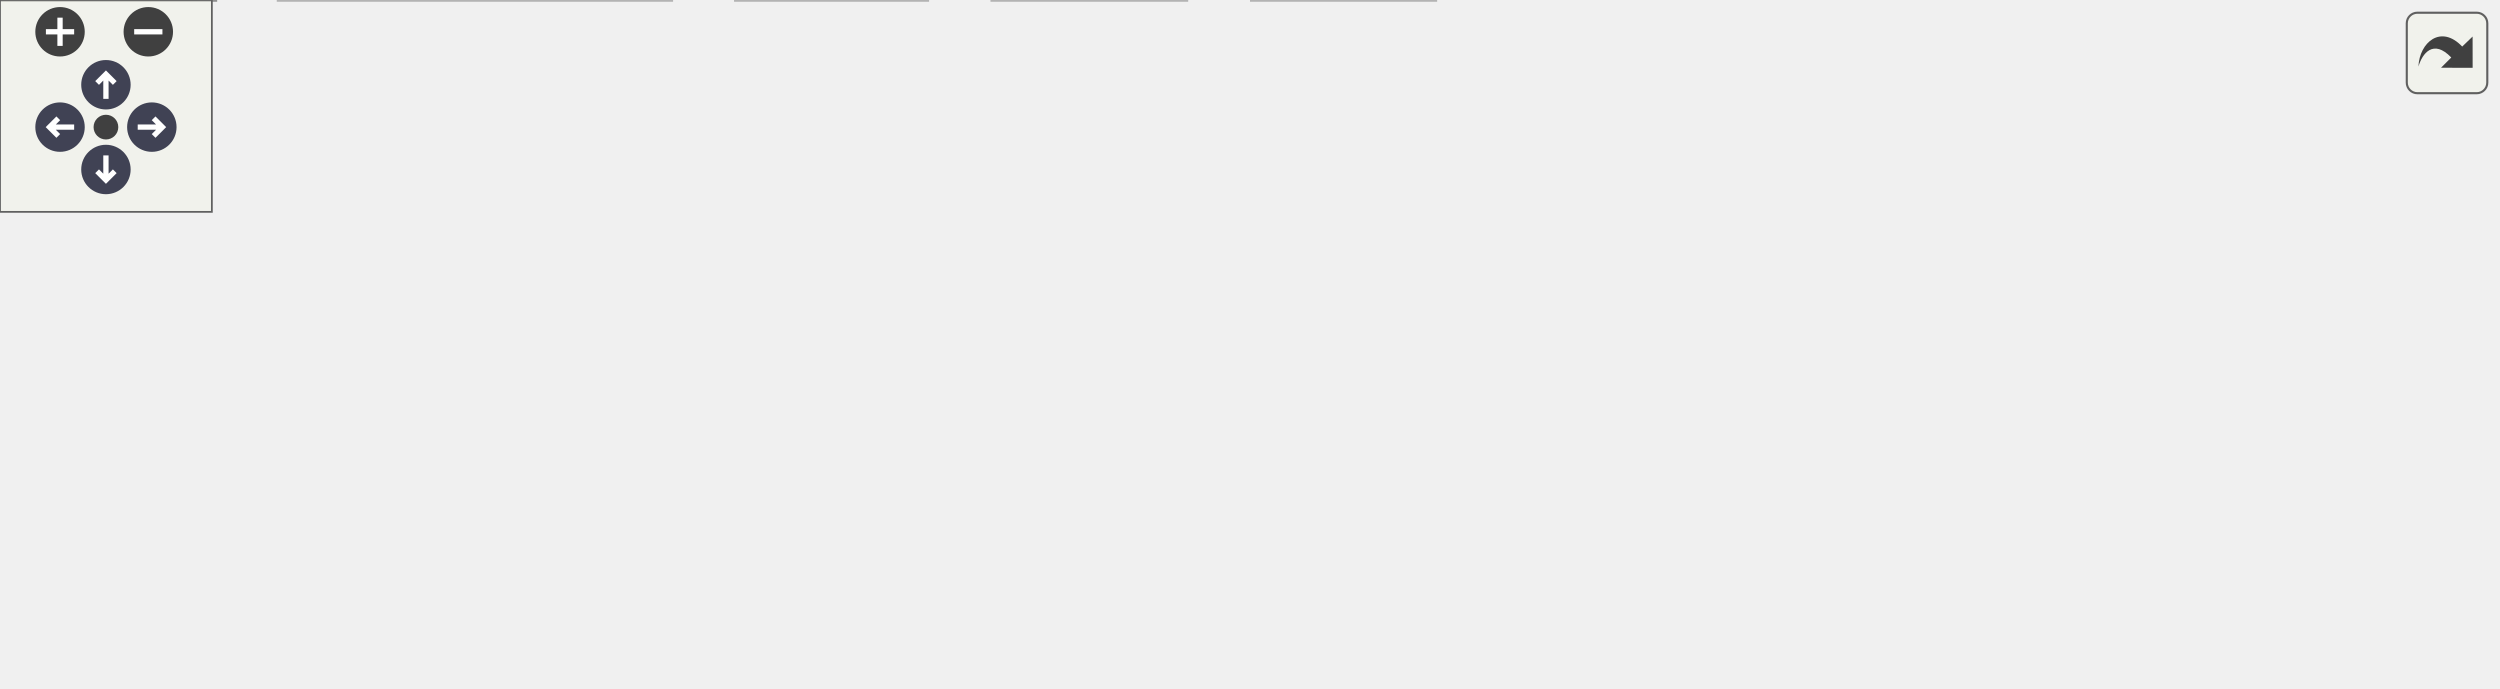
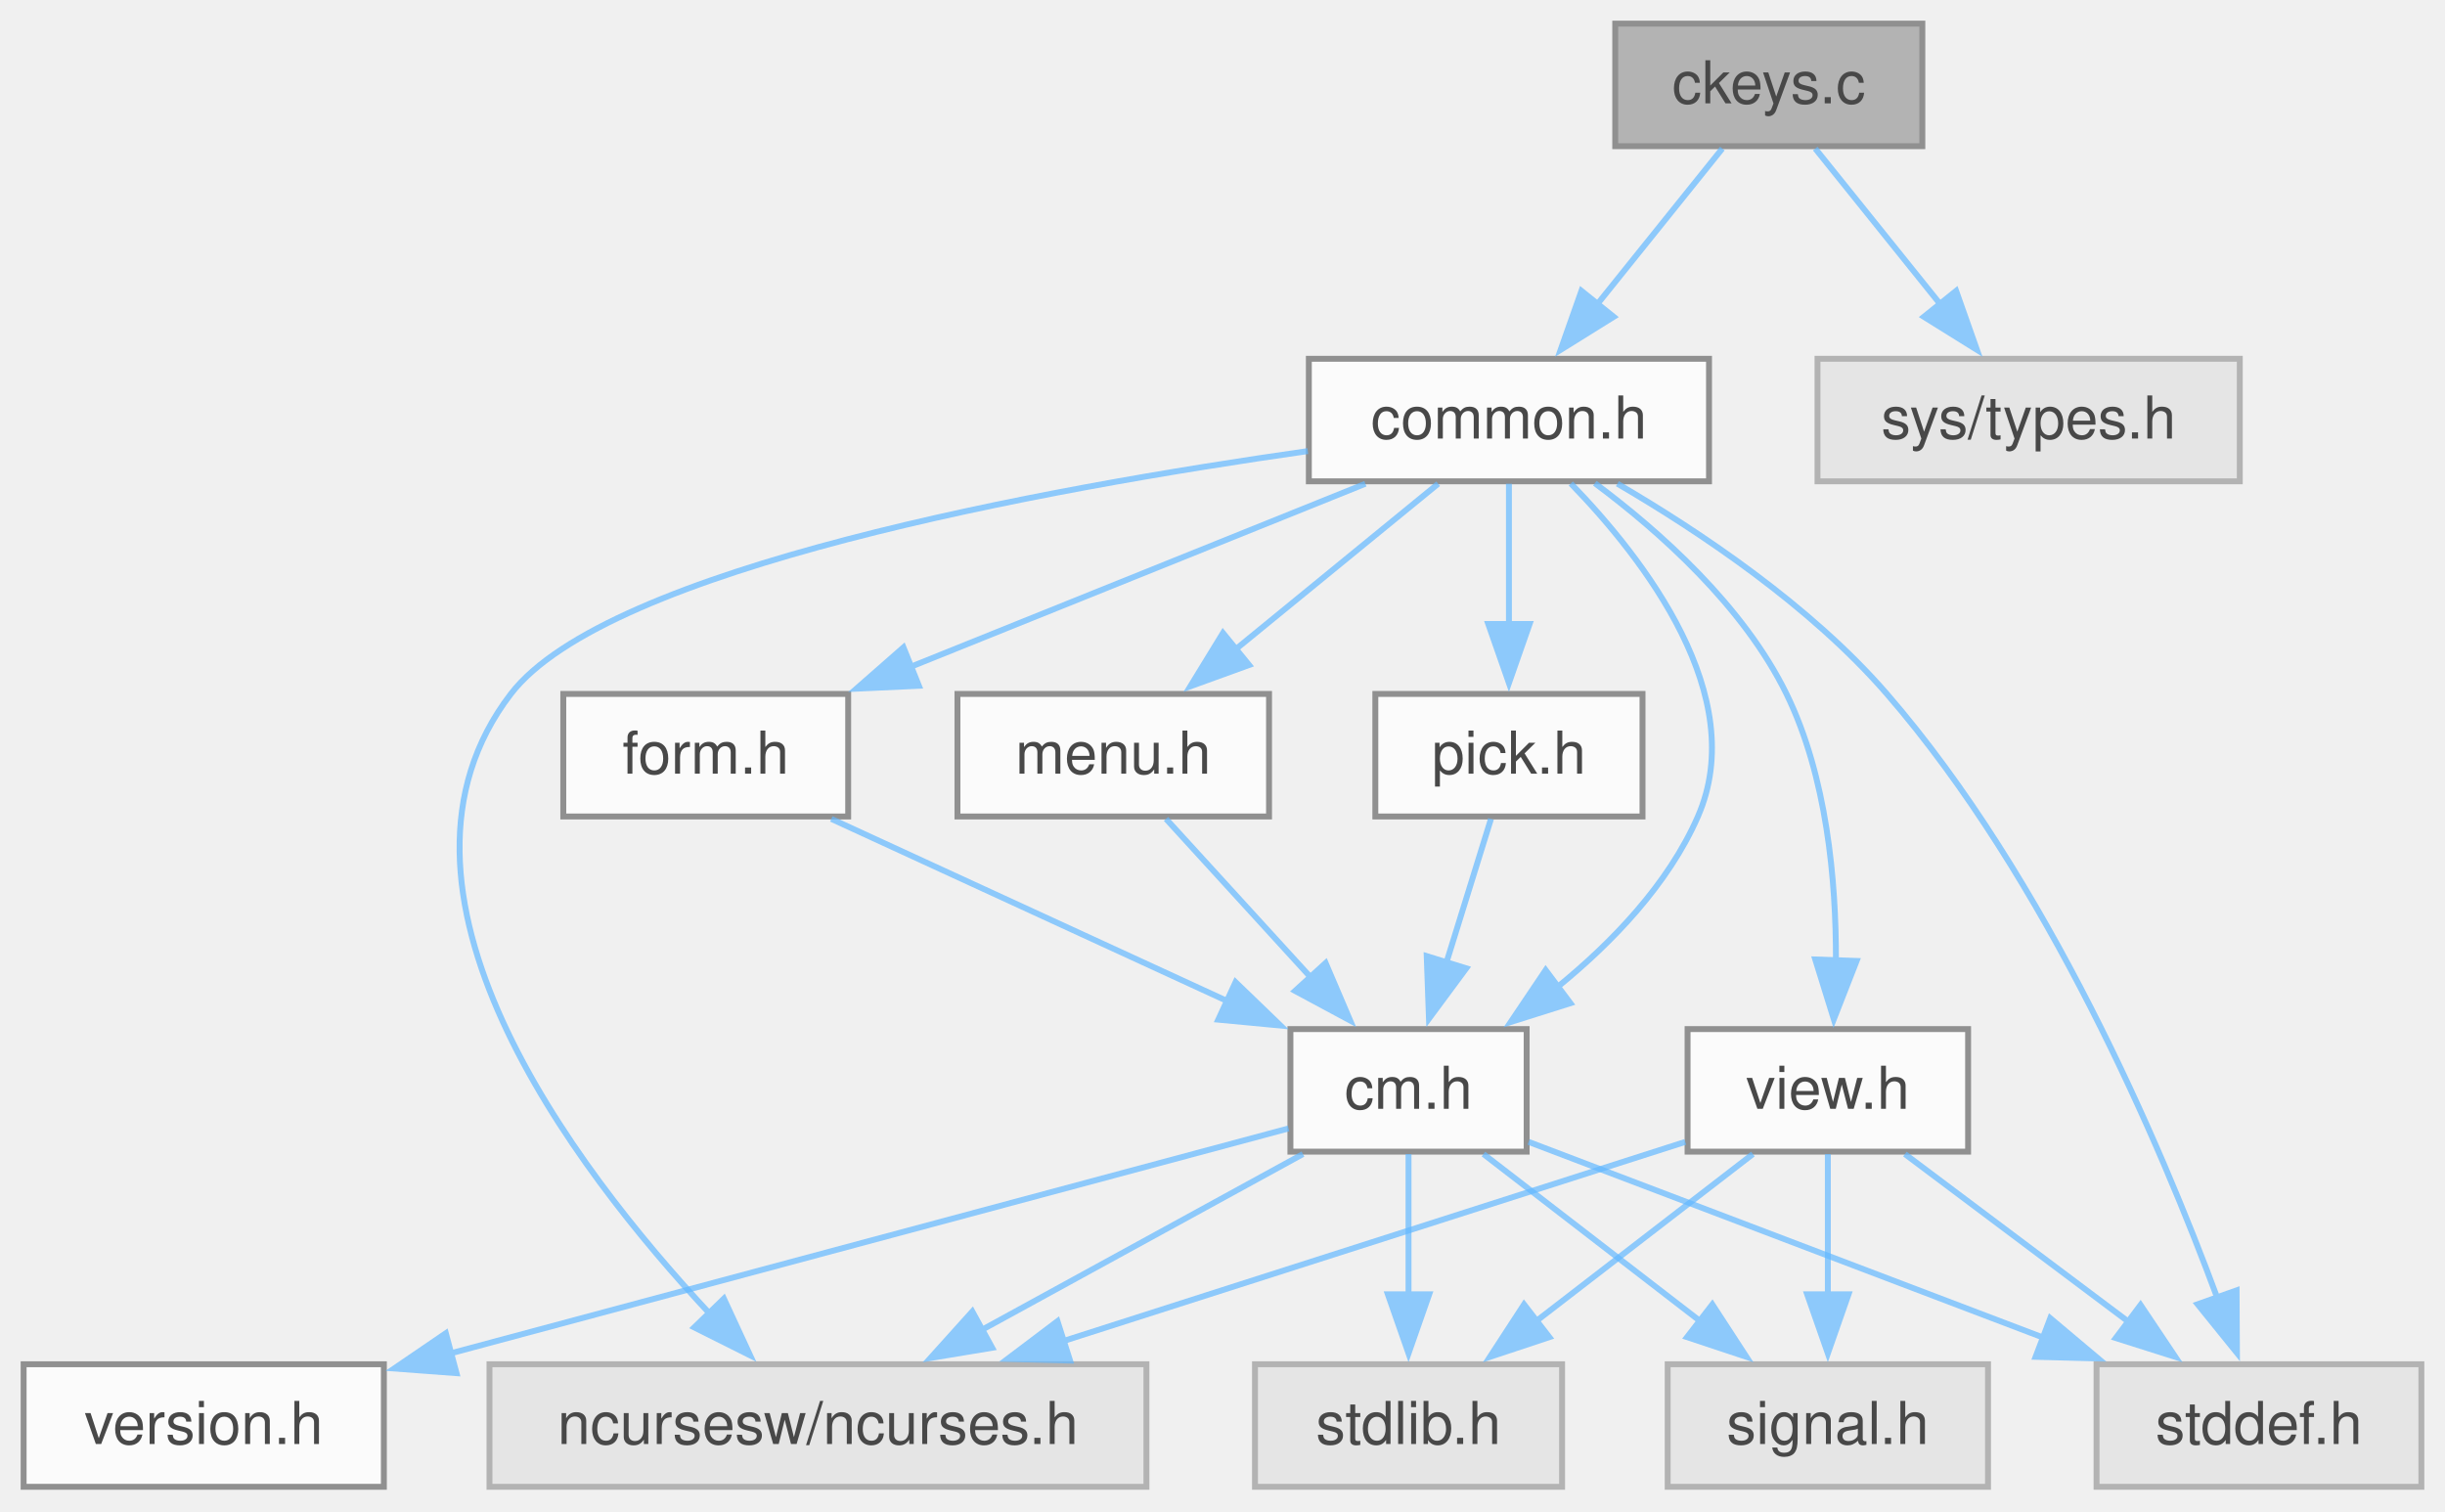
- <svg xmlns="http://www.w3.org/2000/svg" xmlns:xlink="http://www.w3.org/1999/xlink" id="main" version="1.1" xml:space="preserve">
-   <style type="text/css">
+ <svg xmlns="http://www.w3.org/2000/svg" xmlns:xlink="http://www.w3.org/1999/xlink" width="414pt" height="256pt" viewBox="0.00 0.00 414.00 256.00">
+   <svg id="main" version="1.1" xml:space="preserve">
+     <style type="text/css">
.node, .edge {opacity: 0.7;}
.node.selected, .edge.selected {opacity: 1;}
.edge:hover path { stroke: red; }
.edge:hover polygon { stroke: red; fill: red; }
</style>
-   <defs>
-     <circle id="rim" cx="0" cy="0" r="7" />
-     <circle id="rim2" cx="0" cy="0" r="3.5" />
-     <g id="zoomPlus">
-       <use xlink:href="#rim" fill="#404040">
-         <set attributeName="fill" to="#808080" begin="zoomplus.mouseover" end="zoomplus.mouseout" />
-       </use>
-       <path d="M-4,0h8M0,-4v8" fill="none" stroke="white" stroke-width="1.5" pointer-events="none" />
-     </g>
-     <g id="zoomMin">
-       <use xlink:href="#rim" fill="#404040">
-         <set attributeName="fill" to="#808080" begin="zoomminus.mouseover" end="zoomminus.mouseout" />
-       </use>
-       <path d="M-4,0h8" fill="none" stroke="white" stroke-width="1.5" pointer-events="none" />
-     </g>
-     <g id="arrowUp" transform="translate(30 24)">
-       <use xlink:href="#rim" />
-       <path pointer-events="none" fill="none" stroke="white" stroke-width="1.5" d="M0,-3.0v7 M-2.5,-0.5L0,-3.0L2.5,-0.5" />
-     </g>
-     <g id="arrowRight" transform="rotate(90) translate(36 -43)">
-       <use xlink:href="#rim" />
-       <path pointer-events="none" fill="none" stroke="white" stroke-width="1.5" d="M0,-3.0v7 M-2.5,-0.5L0,-3.0L2.5,-0.5" />
-     </g>
-     <g id="arrowDown" transform="rotate(180) translate(-30 -48)">
-       <use xlink:href="#rim" />
-       <path pointer-events="none" fill="none" stroke="white" stroke-width="1.5" d="M0,-3.0v7 M-2.5,-0.5L0,-3.0L2.5,-0.5" />
-     </g>
-     <g id="arrowLeft" transform="rotate(270) translate(-36 17)">
-       <use xlink:href="#rim" />
-       <path pointer-events="none" fill="none" stroke="white" stroke-width="1.5" d="M0,-3.0v7 M-2.5,-0.5L0,-3.0L2.5,-0.5" />
-     </g>
-     <g id="resetDef">
-       <use xlink:href="#rim2" fill="#404040">
-         <set attributeName="fill" to="#808080" begin="reset.mouseover" end="reset.mouseout" />
-       </use>
-     </g>
-   </defs>
-   <svg id="graph" class="graph">
-     <g id="viewport">
-       <g id="Node000001" class="node">
-         <g id="a_Node000001">
-           <a xlink:title="Enter a single character from keyboard.">
-             <polygon fill="#999999" stroke="#666666" points="475.88,-134.25 411.12,-134.25 411.12,-113.5 475.88,-113.5 475.88,-134.25" />
-             <text xml:space="preserve" text-anchor="middle" x="443.5" y="-120.75" font-family="Helvetica,sans-Serif" font-size="10.00">enterchr.c</text>
-           </a>
+     <svg id="graph" class="graph">
+       <g id="graph0" class="graph" transform="scale(1 1) rotate(0) translate(4 251.75)">
+         <g id="Node000001" class="node">
+           <g id="a_Node000001">
+             <a xlink:title="Test Curses Keys.">
+               <polygon fill="#999999" stroke="#666666" points="321.5,-247.75 269.5,-247.75 269.5,-227 321.5,-227 321.5,-247.75" />
+               <text xml:space="preserve" text-anchor="middle" x="295.5" y="-234.25" font-family="Helvetica,sans-Serif" font-size="10.00">ckeys.c</text>
+             </a>
+           </g>
+         </g>
+         <g id="Node000002" class="node">
+           <g id="a_Node000002">
+             <a xlink:href="../../dd/dd8/a00719.html" target="_top" xlink:title="Headder for C-Menu Menu, Form, Pick, and View components.">
+               <polygon fill="white" stroke="#666666" points="285.38,-191 217.62,-191 217.62,-170.25 285.38,-170.25 285.38,-191" />
+               <text xml:space="preserve" text-anchor="middle" x="251.5" y="-177.5" font-family="Helvetica,sans-Serif" font-size="10.00">common.h</text>
+             </a>
+           </g>
+         </g>
+         <g id="edge1_Node000001_Node000002" class="edge">
+           <g id="a_edge1_Node000001_Node000002">
+             <a xlink:title=" ">
+               <path fill="none" stroke="#63b8ff" d="M287.63,-226.59C281.75,-219.27 273.53,-209.04 266.42,-200.19" />
+               <polygon fill="#63b8ff" stroke="#63b8ff" points="269.24,-198.11 260.25,-192.51 263.78,-202.5 269.24,-198.11" />
+             </a>
+           </g>
+         </g>
+         <g id="Node000013" class="node">
+           <g id="a_Node000013">
+             <a xlink:title=" ">
+               <polygon fill="#e0e0e0" stroke="#999999" points="375.25,-191 303.75,-191 303.75,-170.25 375.25,-170.25 375.25,-191" />
+               <text xml:space="preserve" text-anchor="middle" x="339.5" y="-177.5" font-family="Helvetica,sans-Serif" font-size="10.00">sys/types.h</text>
+             </a>
+           </g>
+         </g>
+         <g id="edge21_Node000001_Node000013" class="edge">
+           <g id="a_edge21_Node000001_Node000013">
+             <a xlink:title=" ">
+               <path fill="none" stroke="#63b8ff" d="M303.37,-226.59C309.25,-219.27 317.47,-209.04 324.58,-200.19" />
+               <polygon fill="#63b8ff" stroke="#63b8ff" points="327.22,-202.5 330.75,-192.51 321.76,-198.11 327.22,-202.5" />
+             </a>
+           </g>
+         </g>
+         <g id="Node000003" class="node">
+           <g id="a_Node000003">
+             <a xlink:title=" ">
+               <polygon fill="#e0e0e0" stroke="#999999" points="190.12,-20.75 78.88,-20.75 78.88,0 190.12,0 190.12,-20.75" />
+               <text xml:space="preserve" text-anchor="middle" x="134.5" y="-7.25" font-family="Helvetica,sans-Serif" font-size="10.00">ncursesw/ncurses.h</text>
+             </a>
+           </g>
+         </g>
+         <g id="edge2_Node000002_Node000003" class="edge">
+           <g id="a_edge2_Node000002_Node000003">
+             <a xlink:title=" ">
+               <path fill="none" stroke="#63b8ff" d="M217.45,-175.37C172.97,-169.03 98.82,-155.52 82.5,-134.25 57.28,-101.37 92.71,-54.43 116.33,-29.15" />
+               <polygon fill="#63b8ff" stroke="#63b8ff" points="118.57,-31.86 123.02,-22.25 113.55,-26.99 118.57,-31.86" />
+             </a>
+           </g>
+         </g>
+         <g id="Node000004" class="node">
+           <g id="a_Node000004">
+             <a xlink:href="../../d8/db9/a00725.html" target="_top" xlink:title="Headder for C-Menu API library, libcm.so.">
+               <polygon fill="white" stroke="#666666" points="254.5,-77.5 214.5,-77.5 214.5,-56.75 254.5,-56.75 254.5,-77.5" />
+               <text xml:space="preserve" text-anchor="middle" x="234.5" y="-64" font-family="Helvetica,sans-Serif" font-size="10.00">cm.h</text>
+             </a>
+           </g>
+         </g>
+         <g id="edge3_Node000002_Node000004" class="edge">
+           <g id="a_edge3_Node000002_Node000004">
+             <a xlink:title=" ">
+               <path fill="none" stroke="#63b8ff" d="M261.98,-169.88C274.41,-157.08 292.38,-133.84 283.5,-113.5 278.49,-102.03 268.98,-92.16 259.67,-84.58" />
+               <polygon fill="#63b8ff" stroke="#63b8ff" points="261.91,-81.89 251.8,-78.7 257.72,-87.49 261.91,-81.89" />
+             </a>
+           </g>
+         </g>
+         <g id="Node000007" class="node">
+           <g id="a_Node000007">
+             <a xlink:title=" ">
+               <polygon fill="#e0e0e0" stroke="#999999" points="406,-20.75 351,-20.75 351,0 406,0 406,-20.75" />
+               <text xml:space="preserve" text-anchor="middle" x="378.5" y="-7.25" font-family="Helvetica,sans-Serif" font-size="10.00">stddef.h</text>
+             </a>
+           </g>
+         </g>
+         <g id="edge20_Node000002_Node000007" class="edge">
+           <g id="a_edge20_Node000002_Node000007">
+             <a xlink:title=" ">
+               <path fill="none" stroke="#63b8ff" d="M269.87,-169.85C283.75,-161.75 302.57,-149.18 315.5,-134.25 342.6,-102.97 361.8,-57.99 371.43,-32.02" />
+               <polygon fill="#63b8ff" stroke="#63b8ff" points="374.71,-33.26 374.77,-22.67 368.11,-30.91 374.71,-33.26" />
+             </a>
+           </g>
+         </g>
+         <g id="Node000009" class="node">
+           <g id="a_Node000009">
+             <a xlink:href="../../d2/d94/a00716.html" target="_top" xlink:title="Form data structures, enums, types, end external declarations.">
+               <polygon fill="white" stroke="#666666" points="139.62,-134.25 91.38,-134.25 91.38,-113.5 139.62,-113.5 139.62,-134.25" />
+               <text xml:space="preserve" text-anchor="middle" x="115.5" y="-120.75" font-family="Helvetica,sans-Serif" font-size="10.00">form.h</text>
+             </a>
+           </g>
+         </g>
+         <g id="edge9_Node000002_Node000009" class="edge">
+           <g id="a_edge9_Node000002_Node000009">
+             <a xlink:title=" ">
+               <path fill="none" stroke="#63b8ff" d="M227.19,-169.84C205.72,-161.19 174.18,-148.5 150.09,-138.8" />
+               <polygon fill="#63b8ff" stroke="#63b8ff" points="151.59,-135.63 141.01,-135.14 148.98,-142.13 151.59,-135.63" />
+             </a>
+           </g>
+         </g>
+         <g id="Node000010" class="node">
+           <g id="a_Node000010">
+             <a xlink:href="../../df/df7/a00731.html" target="_top" xlink:title="Menu data structures, enums, types, end external declarations.">
+               <polygon fill="white" stroke="#666666" points="210.88,-134.25 158.12,-134.25 158.12,-113.5 210.88,-113.5 210.88,-134.25" />
+               <text xml:space="preserve" text-anchor="middle" x="184.5" y="-120.75" font-family="Helvetica,sans-Serif" font-size="10.00">menu.h</text>
+             </a>
+           </g>
+         </g>
+         <g id="edge11_Node000002_Node000010" class="edge">
+           <g id="a_edge11_Node000002_Node000010">
+             <a xlink:title=" ">
+               <path fill="none" stroke="#63b8ff" d="M239.52,-169.84C229.99,-162.05 216.44,-150.97 205.17,-141.76" />
+               <polygon fill="#63b8ff" stroke="#63b8ff" points="207.5,-139.15 197.55,-135.54 203.08,-144.57 207.5,-139.15" />
+             </a>
+           </g>
+         </g>
+         <g id="Node000011" class="node">
+           <g id="a_Node000011">
+             <a xlink:href="../../db/d7c/a00722.html" target="_top" xlink:title="Pick data structures, enums, types, end external declarations.">
+               <polygon fill="white" stroke="#666666" points="274.12,-134.25 228.88,-134.25 228.88,-113.5 274.12,-113.5 274.12,-134.25" />
+               <text xml:space="preserve" text-anchor="middle" x="251.5" y="-120.75" font-family="Helvetica,sans-Serif" font-size="10.00">pick.h</text>
+             </a>
+           </g>
+         </g>
+         <g id="edge13_Node000002_Node000011" class="edge">
+           <g id="a_edge13_Node000002_Node000011">
+             <a xlink:title=" ">
+               <path fill="none" stroke="#63b8ff" d="M251.5,-169.84C251.5,-163.22 251.5,-154.22 251.5,-146.02" />
+               <polygon fill="#63b8ff" stroke="#63b8ff" points="255,-146.09 251.5,-136.09 248,-146.09 255,-146.09" />
+             </a>
+           </g>
+         </g>
+         <g id="Node000012" class="node">
+           <g id="a_Node000012">
+             <a xlink:href="../../d6/dc0/a00734.html" target="_top" xlink:title="View data structures, enums, types, end external declarations.">
+               <polygon fill="white" stroke="#666666" points="329.25,-77.5 281.75,-77.5 281.75,-56.75 329.25,-56.75 329.25,-77.5" />
+               <text xml:space="preserve" text-anchor="middle" x="305.5" y="-64" font-family="Helvetica,sans-Serif" font-size="10.00">view.h</text>
+             </a>
+           </g>
+         </g>
+         <g id="edge15_Node000002_Node000012" class="edge">
+           <g id="a_edge15_Node000002_Node000012">
+             <a xlink:title=" ">
+               <path fill="none" stroke="#63b8ff" d="M266.05,-169.93C276.97,-161.8 291.23,-149.13 298.5,-134.25 305.33,-120.26 306.91,-102.65 306.87,-89.13" />
+               <polygon fill="#63b8ff" stroke="#63b8ff" points="310.37,-89.04 306.51,-79.17 303.37,-89.29 310.37,-89.04" />
+             </a>
+           </g>
+         </g>
+         <g id="edge5_Node000004_Node000003" class="edge">
+           <g id="a_edge5_Node000004_Node000003">
+             <a xlink:title=" ">
+               <path fill="none" stroke="#63b8ff" d="M216.62,-56.34C201.41,-48.01 179.31,-35.91 161.87,-26.36" />
+               <polygon fill="#63b8ff" stroke="#63b8ff" points="164,-23.54 153.55,-21.81 160.64,-29.68 164,-23.54" />
+             </a>
+           </g>
+         </g>
+         <g id="Node000005" class="node">
+           <g id="a_Node000005">
+             <a xlink:href="../../df/d3b/a00728.html" target="_top" xlink:title=" ">
+               <polygon fill="white" stroke="#666666" points="61,-20.75 0,-20.75 0,0 61,0 61,-20.75" />
+               <text xml:space="preserve" text-anchor="middle" x="30.5" y="-7.25" font-family="Helvetica,sans-Serif" font-size="10.00">version.h</text>
+             </a>
+           </g>
+         </g>
+         <g id="edge4_Node000004_Node000005" class="edge">
+           <g id="a_edge4_Node000004_Node000005">
+             <a xlink:title=" ">
+               <path fill="none" stroke="#63b8ff" d="M214.19,-60.68C181.26,-51.84 115.53,-34.2 72.29,-22.59" />
+               <polygon fill="#63b8ff" stroke="#63b8ff" points="73.3,-19.24 62.74,-20.03 71.49,-26 73.3,-19.24" />
+             </a>
+           </g>
+         </g>
+         <g id="Node000006" class="node">
+           <g id="a_Node000006">
+             <a xlink:title=" ">
+               <polygon fill="#e0e0e0" stroke="#999999" points="332.62,-20.75 278.38,-20.75 278.38,0 332.62,0 332.62,-20.75" />
+               <text xml:space="preserve" text-anchor="middle" x="305.5" y="-7.25" font-family="Helvetica,sans-Serif" font-size="10.00">signal.h</text>
+             </a>
+           </g>
+         </g>
+         <g id="edge6_Node000004_Node000006" class="edge">
+           <g id="a_edge6_Node000004_Node000006">
+             <a xlink:title=" ">
+               <path fill="none" stroke="#63b8ff" d="M247.19,-56.34C257.39,-48.47 271.94,-37.25 283.96,-27.99" />
+               <polygon fill="#63b8ff" stroke="#63b8ff" points="285.94,-30.88 291.72,-22 281.66,-25.34 285.94,-30.88" />
+             </a>
+           </g>
+         </g>
+         <g id="edge7_Node000004_Node000007" class="edge">
+           <g id="a_edge7_Node000004_Node000007">
+             <a xlink:title=" ">
+               <path fill="none" stroke="#63b8ff" d="M254.83,-58.4C277.48,-49.78 314.56,-35.69 342.22,-25.17" />
+               <polygon fill="#63b8ff" stroke="#63b8ff" points="343.16,-28.55 351.27,-21.73 340.68,-22.01 343.16,-28.55" />
+             </a>
+           </g>
+         </g>
+         <g id="Node000008" class="node">
+           <g id="a_Node000008">
+             <a xlink:title=" ">
+               <polygon fill="#e0e0e0" stroke="#999999" points="260.5,-20.75 208.5,-20.75 208.5,0 260.5,0 260.5,-20.75" />
+               <text xml:space="preserve" text-anchor="middle" x="234.5" y="-7.25" font-family="Helvetica,sans-Serif" font-size="10.00">stdlib.h</text>
+             </a>
+           </g>
+         </g>
+         <g id="edge8_Node000004_Node000008" class="edge">
+           <g id="a_edge8_Node000004_Node000008">
+             <a xlink:title=" ">
+               <path fill="none" stroke="#63b8ff" d="M234.5,-56.34C234.5,-49.72 234.5,-40.72 234.5,-32.52" />
+               <polygon fill="#63b8ff" stroke="#63b8ff" points="238,-32.59 234.5,-22.59 231,-32.59 238,-32.59" />
+             </a>
+           </g>
+         </g>
+         <g id="edge10_Node000009_Node000004" class="edge">
+           <g id="a_edge10_Node000009_Node000004">
+             <a xlink:title=" ">
+               <path fill="none" stroke="#63b8ff" d="M136.77,-113.09C155.45,-104.5 182.83,-91.9 203.86,-82.22" />
+               <polygon fill="#63b8ff" stroke="#63b8ff" points="205.21,-85.45 212.83,-78.1 202.28,-79.1 205.21,-85.45" />
+             </a>
+           </g>
+         </g>
+         <g id="edge12_Node000010_Node000004" class="edge">
+           <g id="a_edge12_Node000010_Node000004">
+             <a xlink:title=" ">
+               <path fill="none" stroke="#63b8ff" d="M193.44,-113.09C200.26,-105.61 209.86,-95.11 218.06,-86.13" />
+               <polygon fill="#63b8ff" stroke="#63b8ff" points="220.46,-88.69 224.62,-78.95 215.29,-83.97 220.46,-88.69" />
+             </a>
+           </g>
+         </g>
+         <g id="edge14_Node000011_Node000004" class="edge">
+           <g id="a_edge14_Node000011_Node000004">
+             <a xlink:title=" ">
+               <path fill="none" stroke="#63b8ff" d="M248.46,-113.09C246.36,-106.31 243.48,-97.05 240.89,-88.69" />
+               <polygon fill="#63b8ff" stroke="#63b8ff" points="244.27,-87.79 237.96,-79.27 237.58,-89.86 244.27,-87.79" />
+             </a>
+           </g>
+         </g>
+         <g id="edge16_Node000012_Node000003" class="edge">
+           <g id="a_edge16_Node000012_Node000003">
+             <a xlink:title=" ">
+               <path fill="none" stroke="#63b8ff" d="M281.36,-58.4C253.98,-49.63 208.86,-35.18 175.85,-24.61" />
+               <polygon fill="#63b8ff" stroke="#63b8ff" points="177.19,-21.37 166.6,-21.65 175.06,-28.04 177.19,-21.37" />
+             </a>
+           </g>
+         </g>
+         <g id="edge17_Node000012_Node000006" class="edge">
+           <g id="a_edge17_Node000012_Node000006">
+             <a xlink:title=" ">
+               <path fill="none" stroke="#63b8ff" d="M305.5,-56.34C305.5,-49.72 305.5,-40.72 305.5,-32.52" />
+               <polygon fill="#63b8ff" stroke="#63b8ff" points="309,-32.59 305.5,-22.59 302,-32.59 309,-32.59" />
+             </a>
+           </g>
+         </g>
+         <g id="edge18_Node000012_Node000007" class="edge">
+           <g id="a_edge18_Node000012_Node000007">
+             <a xlink:title=" ">
+               <path fill="none" stroke="#63b8ff" d="M318.55,-56.34C329.14,-48.4 344.29,-37.03 356.72,-27.71" />
+               <polygon fill="#63b8ff" stroke="#63b8ff" points="358.45,-30.79 364.35,-21.99 354.25,-25.19 358.45,-30.79" />
+             </a>
+           </g>
+         </g>
+         <g id="edge19_Node000012_Node000008" class="edge">
+           <g id="a_edge19_Node000012_Node000008">
+             <a xlink:title=" ">
+               <path fill="none" stroke="#63b8ff" d="M292.81,-56.34C282.61,-48.47 268.06,-37.25 256.04,-27.99" />
+               <polygon fill="#63b8ff" stroke="#63b8ff" points="258.34,-25.34 248.28,-22 254.06,-30.88 258.34,-25.34" />
+             </a>
+           </g>
        </g>
      </g>
-       <g id="Node000002" class="node">
-         <g id="a_Node000002">
-           <a xlink:href="../../d8/db9/a00725.html" target="_top" xlink:title="Headder for C-Menu API library, libcm.so.">
-             <polygon fill="white" stroke="#666666" points="255.5,-77.5 215.5,-77.5 215.5,-56.75 255.5,-56.75 255.5,-77.5" />
-             <text xml:space="preserve" text-anchor="middle" x="235.5" y="-64" font-family="Helvetica,sans-Serif" font-size="10.00">cm.h</text>
-           </a>
-         </g>
-       </g>
-       <g id="edge1_Node000001_Node000002" class="edge">
-         <g id="a_edge1_Node000001_Node000002">
-           <a xlink:title=" ">
-             <path fill="none" stroke="#63b8ff" d="M410.67,-115.22C376.82,-107.19 322.29,-93.84 266.52,-77.95" />
-             <polygon fill="#63b8ff" stroke="#63b8ff" points="267.76,-74.67 257.19,-75.27 265.83,-81.39 267.76,-74.67" />
-           </a>
-         </g>
-       </g>
-       <g id="Node000008" class="node">
-         <g id="a_Node000008">
-           <a xlink:title=" ">
-             <polygon fill="#e0e0e0" stroke="#999999" points="319.88,-77.5 273.12,-77.5 273.12,-56.75 319.88,-56.75 319.88,-77.5" />
-             <text xml:space="preserve" text-anchor="middle" x="296.5" y="-64" font-family="Helvetica,sans-Serif" font-size="10.00">fcntl.h</text>
-           </a>
-         </g>
-       </g>
-       <g id="edge7_Node000001_Node000008" class="edge">
-         <g id="a_edge7_Node000001_Node000008">
-           <a xlink:title=" ">
-             <path fill="none" stroke="#63b8ff" d="M417.22,-113.09C393.08,-104.1 357.17,-90.72 330.79,-80.9" />
-             <polygon fill="#63b8ff" stroke="#63b8ff" points="332.14,-77.66 321.54,-77.45 329.69,-84.22 332.14,-77.66" />
-           </a>
-         </g>
-       </g>
-       <g id="Node000009" class="node">
-         <g id="a_Node000009">
-           <a xlink:title=" ">
-             <polygon fill="#e0e0e0" stroke="#999999" points="399,-77.5 338,-77.5 338,-56.75 399,-56.75 399,-77.5" />
-             <text xml:space="preserve" text-anchor="middle" x="368.5" y="-64" font-family="Helvetica,sans-Serif" font-size="10.00">stdbool.h</text>
-           </a>
-         </g>
-       </g>
-       <g id="edge8_Node000001_Node000009" class="edge">
-         <g id="a_edge8_Node000001_Node000009">
-           <a xlink:title=" ">
-             <path fill="none" stroke="#63b8ff" d="M430.09,-113.09C419.21,-105.15 403.64,-93.78 390.88,-84.46" />
-             <polygon fill="#63b8ff" stroke="#63b8ff" points="393.16,-81.79 383.01,-78.72 389.03,-87.44 393.16,-81.79" />
-           </a>
-         </g>
-       </g>
-       <g id="Node000010" class="node">
-         <g id="a_Node000010">
-           <a xlink:title=" ">
-             <polygon fill="#e0e0e0" stroke="#999999" points="469.88,-77.5 417.12,-77.5 417.12,-56.75 469.88,-56.75 469.88,-77.5" />
-             <text xml:space="preserve" text-anchor="middle" x="443.5" y="-64" font-family="Helvetica,sans-Serif" font-size="10.00">string.h</text>
-           </a>
-         </g>
-       </g>
-       <g id="edge9_Node000001_Node000010" class="edge">
-         <g id="a_edge9_Node000001_Node000010">
-           <a xlink:title=" ">
-             <path fill="none" stroke="#63b8ff" d="M443.5,-113.09C443.5,-106.47 443.5,-97.47 443.5,-89.27" />
-             <polygon fill="#63b8ff" stroke="#63b8ff" points="447,-89.34 443.5,-79.34 440,-89.34 447,-89.34" />
-           </a>
-         </g>
-       </g>
-       <g id="Node000011" class="node">
-         <g id="a_Node000011">
-           <a xlink:title=" ">
-             <polygon fill="#e0e0e0" stroke="#999999" points="553.25,-77.5 487.75,-77.5 487.75,-56.75 553.25,-56.75 553.25,-77.5" />
-             <text xml:space="preserve" text-anchor="middle" x="520.5" y="-64" font-family="Helvetica,sans-Serif" font-size="10.00">sys/ioctl.h</text>
-           </a>
-         </g>
-       </g>
-       <g id="edge10_Node000001_Node000011" class="edge">
-         <g id="a_edge10_Node000001_Node000011">
-           <a xlink:title=" ">
-             <path fill="none" stroke="#63b8ff" d="M457.27,-113.09C468.43,-105.15 484.42,-93.78 497.52,-84.46" />
-             <polygon fill="#63b8ff" stroke="#63b8ff" points="499.5,-87.35 505.62,-78.71 495.44,-81.65 499.5,-87.35" />
-           </a>
-         </g>
-       </g>
-       <g id="Node000012" class="node">
-         <g id="a_Node000012">
-           <a xlink:title=" ">
-             <polygon fill="#e0e0e0" stroke="#999999" points="633.75,-77.5 571.25,-77.5 571.25,-56.75 633.75,-56.75 633.75,-77.5" />
-             <text xml:space="preserve" text-anchor="middle" x="602.5" y="-64" font-family="Helvetica,sans-Serif" font-size="10.00">termios.h</text>
-           </a>
-         </g>
-       </g>
-       <g id="edge11_Node000001_Node000012" class="edge">
-         <g id="a_edge11_Node000001_Node000012">
-           <a xlink:title=" ">
-             <path fill="none" stroke="#63b8ff" d="M471.93,-113.09C497.4,-104.32 535,-91.37 563.32,-81.62" />
-             <polygon fill="#63b8ff" stroke="#63b8ff" points="564.31,-84.98 572.62,-78.41 562.03,-78.36 564.31,-84.98" />
-           </a>
-         </g>
-       </g>
-       <g id="Node000013" class="node">
-         <g id="a_Node000013">
-           <a xlink:title=" ">
-             <polygon fill="#e0e0e0" stroke="#999999" points="707,-77.5 652,-77.5 652,-56.75 707,-56.75 707,-77.5" />
-             <text xml:space="preserve" text-anchor="middle" x="679.5" y="-64" font-family="Helvetica,sans-Serif" font-size="10.00">unistd.h</text>
-           </a>
-         </g>
-       </g>
-       <g id="edge12_Node000001_Node000013" class="edge">
-         <g id="a_edge12_Node000001_Node000013">
-           <a xlink:title=" ">
-             <path fill="none" stroke="#63b8ff" d="M476.3,-115.65C513.64,-107.37 576.72,-93.21 640.56,-77.92" />
-             <polygon fill="#63b8ff" stroke="#63b8ff" points="641.26,-81.35 650.17,-75.61 639.62,-74.55 641.26,-81.35" />
-           </a>
-         </g>
-       </g>
-       <g id="Node000003" class="node">
-         <g id="a_Node000003">
-           <a xlink:href="../../df/d3b/a00728.html" target="_top" xlink:title=" ">
-             <polygon fill="white" stroke="#666666" points="61,-20.75 0,-20.75 0,0 61,0 61,-20.75" />
-             <text xml:space="preserve" text-anchor="middle" x="30.5" y="-7.25" font-family="Helvetica,sans-Serif" font-size="10.00">version.h</text>
-           </a>
-         </g>
-       </g>
-       <g id="edge2_Node000002_Node000003" class="edge">
-         <g id="a_edge2_Node000002_Node000003">
-           <a xlink:title=" ">
-             <path fill="none" stroke="#63b8ff" d="M215.09,-60.68C182,-51.84 115.95,-34.2 72.49,-22.59" />
-             <polygon fill="#63b8ff" stroke="#63b8ff" points="73.45,-19.22 62.89,-20.03 71.65,-25.99 73.45,-19.22" />
-           </a>
-         </g>
-       </g>
-       <g id="Node000004" class="node">
-         <g id="a_Node000004">
-           <a xlink:title=" ">
-             <polygon fill="#e0e0e0" stroke="#999999" points="190.12,-20.75 78.88,-20.75 78.88,0 190.12,0 190.12,-20.75" />
-             <text xml:space="preserve" text-anchor="middle" x="134.5" y="-7.25" font-family="Helvetica,sans-Serif" font-size="10.00">ncursesw/ncurses.h</text>
-           </a>
-         </g>
-       </g>
-       <g id="edge3_Node000002_Node000004" class="edge">
-         <g id="a_edge3_Node000002_Node000004">
-           <a xlink:title=" ">
-             <path fill="none" stroke="#63b8ff" d="M217.44,-56.34C202.08,-48.01 179.76,-35.91 162.14,-26.36" />
-             <polygon fill="#63b8ff" stroke="#63b8ff" points="164.19,-23.49 153.73,-21.8 160.85,-29.64 164.19,-23.49" />
-           </a>
-         </g>
-       </g>
-       <g id="Node000005" class="node">
-         <g id="a_Node000005">
-           <a xlink:title=" ">
-             <polygon fill="#e0e0e0" stroke="#999999" points="262.62,-20.75 208.38,-20.75 208.38,0 262.62,0 262.62,-20.75" />
-             <text xml:space="preserve" text-anchor="middle" x="235.5" y="-7.25" font-family="Helvetica,sans-Serif" font-size="10.00">signal.h</text>
-           </a>
-         </g>
-       </g>
-       <g id="edge4_Node000002_Node000005" class="edge">
-         <g id="a_edge4_Node000002_Node000005">
-           <a xlink:title=" ">
-             <path fill="none" stroke="#63b8ff" d="M235.5,-56.34C235.5,-49.72 235.5,-40.72 235.5,-32.52" />
-             <polygon fill="#63b8ff" stroke="#63b8ff" points="239,-32.59 235.5,-22.59 232,-32.59 239,-32.59" />
-           </a>
-         </g>
-       </g>
-       <g id="Node000006" class="node">
-         <g id="a_Node000006">
-           <a xlink:title=" ">
-             <polygon fill="#e0e0e0" stroke="#999999" points="336,-20.75 281,-20.75 281,0 336,0 336,-20.75" />
-             <text xml:space="preserve" text-anchor="middle" x="308.5" y="-7.25" font-family="Helvetica,sans-Serif" font-size="10.00">stddef.h</text>
-           </a>
-         </g>
-       </g>
-       <g id="edge5_Node000002_Node000006" class="edge">
-         <g id="a_edge5_Node000002_Node000006">
-           <a xlink:title=" ">
-             <path fill="none" stroke="#63b8ff" d="M248.55,-56.34C259.14,-48.4 274.29,-37.03 286.72,-27.71" />
-             <polygon fill="#63b8ff" stroke="#63b8ff" points="288.45,-30.79 294.35,-21.99 284.25,-25.19 288.45,-30.79" />
-           </a>
-         </g>
-       </g>
-       <g id="Node000007" class="node">
-         <g id="a_Node000007">
-           <a xlink:title=" ">
-             <polygon fill="#e0e0e0" stroke="#999999" points="406.5,-20.75 354.5,-20.75 354.5,0 406.5,0 406.5,-20.75" />
-             <text xml:space="preserve" text-anchor="middle" x="380.5" y="-7.25" font-family="Helvetica,sans-Serif" font-size="10.00">stdlib.h</text>
-           </a>
-         </g>
-       </g>
-       <g id="edge6_Node000002_Node000007" class="edge">
-         <g id="a_edge6_Node000002_Node000007">
-           <a xlink:title=" ">
-             <path fill="none" stroke="#63b8ff" d="M255.97,-58.4C278.78,-49.78 316.12,-35.69 343.97,-25.17" />
-             <polygon fill="#63b8ff" stroke="#63b8ff" points="344.97,-28.53 353.09,-21.73 342.49,-21.98 344.97,-28.53" />
-           </a>
-         </g>
-       </g>
-     </g>
-   </svg>
-   <g id="navigator" transform="translate(0 0)" fill="#404254">
-     <rect fill="#f2f5e9" fill-opacity="0.5" stroke="#606060" stroke-width=".5" x="0" y="0" width="60" height="60" />
-     <use id="zoomplus" xlink:href="#zoomPlus" x="17" y="9" />
-     <use id="zoomminus" xlink:href="#zoomMin" x="42" y="9" />
-     <use id="reset" xlink:href="#resetDef" x="30" y="36" />
-     <use id="arrowup" xlink:href="#arrowUp" x="0" y="0" />
-     <use id="arrowright" xlink:href="#arrowRight" x="0" y="0" />
-     <use id="arrowdown" xlink:href="#arrowDown" x="0" y="0" />
-     <use id="arrowleft" xlink:href="#arrowLeft" x="0" y="0" />
-   </g>
-   <svg viewBox="0 0 15 15" width="100%" height="30px" preserveAspectRatio="xMaxYMin meet">
-     <g id="arrow_out" transform="scale(0.3 0.3)">
-       <a xlink:href="a01026_org.svg" target="_base">
-         <rect id="button" ry="5" rx="5" y="6" x="6" height="38" width="38" fill="#f2f5e9" fill-opacity="0.5" stroke="#606060" stroke-width="1.0" />
-         <path id="arrow" d="M 11.5,31.437 C 11.94,20.098 22.043,11.323 32.159,21.979 L 37.069,17.246 C 37.069,17.246 37.088,32 37.088,32 L 22.16,31.978 C 22.16,31.978 26.998,27.14 26.998,27.14 C 18.529,18.264 13.292,25.23 11.5,31.437 z" style="fill:#404040;" />
-       </a>
-     </g>
+     </svg>
  </svg>
  <style type="text/css">

[data-mouse-over-selected='false'] { opacity: 0.7; }
[data-mouse-over-selected='true']  { opacity: 1.0; }

</style>
</svg>
